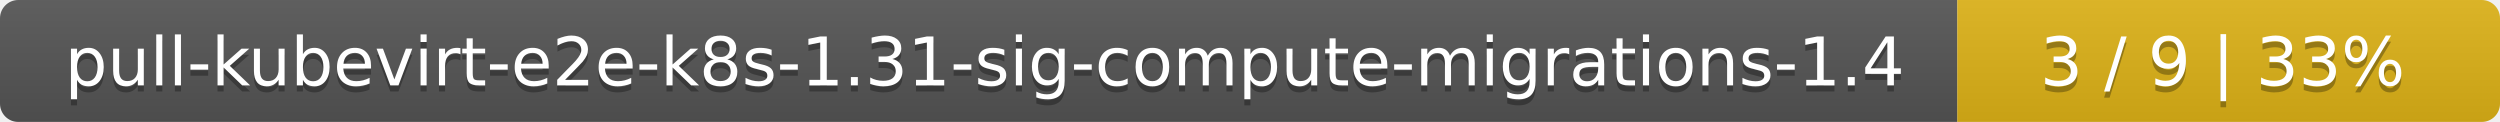
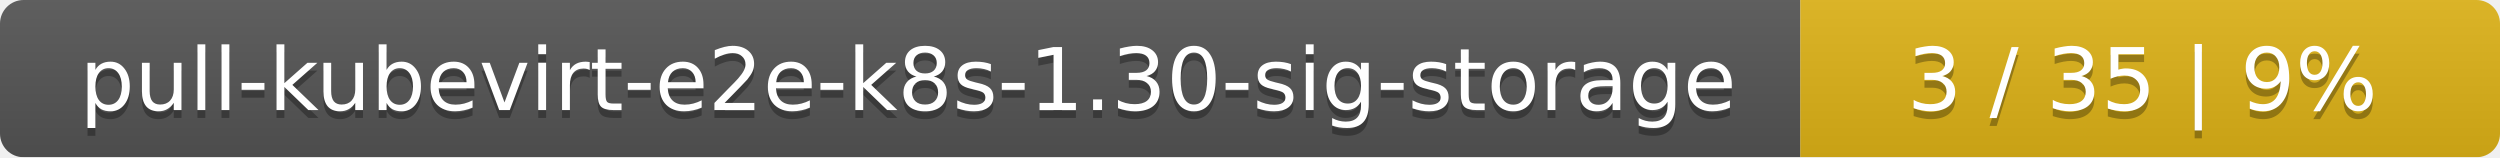
- <svg xmlns="http://www.w3.org/2000/svg" width="410" height="20">
+ <svg xmlns="http://www.w3.org/2000/svg" width="318" height="20">
  <linearGradient id="smooth" x2="0" y2="100%">
    <stop offset="0" stop-color="#bbb" stop-opacity=".1" />
    <stop offset="1" stop-opacity=".1" />
  </linearGradient>
  <mask id="round">
-     <rect width="410" height="20" rx="3" fill="#fff" />
+     <rect width="318" height="20" rx="3" fill="#fff" />
  </mask>
  <g mask="url(#round)">
-     <rect width="321" height="20" fill="#555" />
-     <rect x="321" width="89" height="20" fill="#dfb317" />
-     <rect width="410" height="20" fill="url(#smooth)" />
+     <rect width="229" height="20" fill="#555" />
+     <rect x="229" width="89" height="20" fill="#dfb317" />
+     <rect width="318" height="20" fill="url(#smooth)" />
  </g>
  <g fill="#fff" text-anchor="middle" font-family="DejaVu Sans,Verdana,Geneva,sans-serif" font-size="11">
-     <text x="161.5" y="15" fill="#010101" fill-opacity=".3">pull-kubevirt-e2e-k8s-1.31-sig-compute-migrations-1.4</text>
-     <text x="161.5" y="14">pull-kubevirt-e2e-k8s-1.31-sig-compute-migrations-1.4</text>
-     <text x="364.5" y="15" fill="#010101" fill-opacity=".3">3 / 9    |    33%</text>
-     <text x="364.5" y="14">3 / 9    |    33%</text>
+     <text x="115.5" y="15" fill="#010101" fill-opacity=".3">pull-kubevirt-e2e-k8s-1.30-sig-storage</text>
+     <text x="115.5" y="14">pull-kubevirt-e2e-k8s-1.30-sig-storage</text>
+     <text x="272.5" y="15" fill="#010101" fill-opacity=".3">3 / 35    |    9%</text>
+     <text x="272.5" y="14">3 / 35    |    9%</text>
  </g>
</svg>
